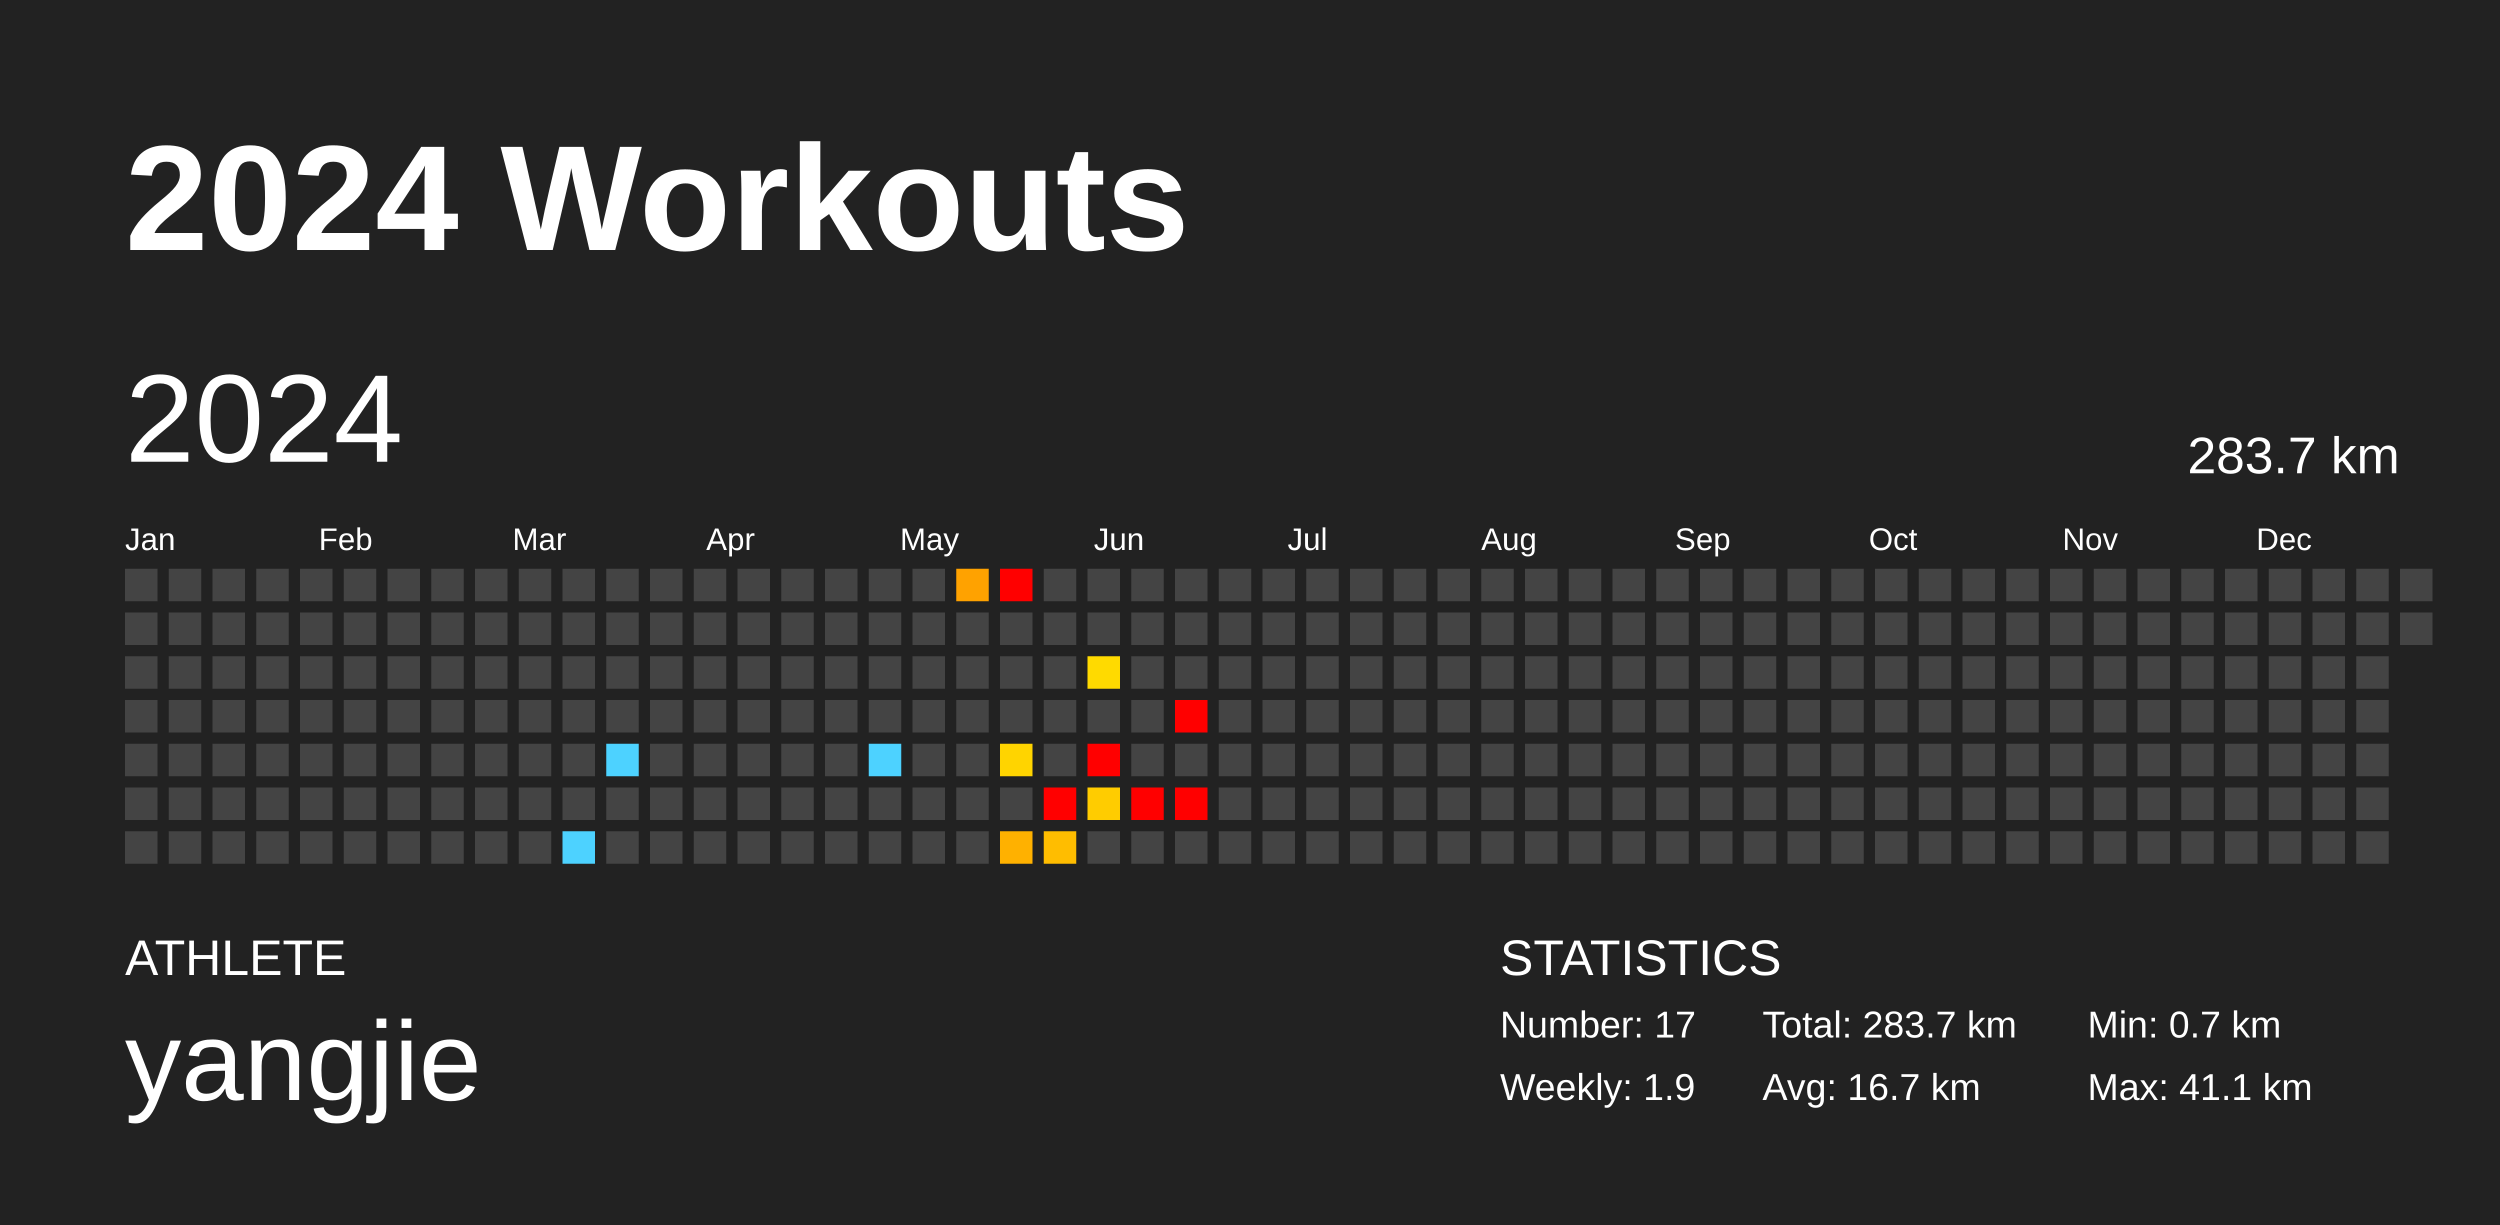
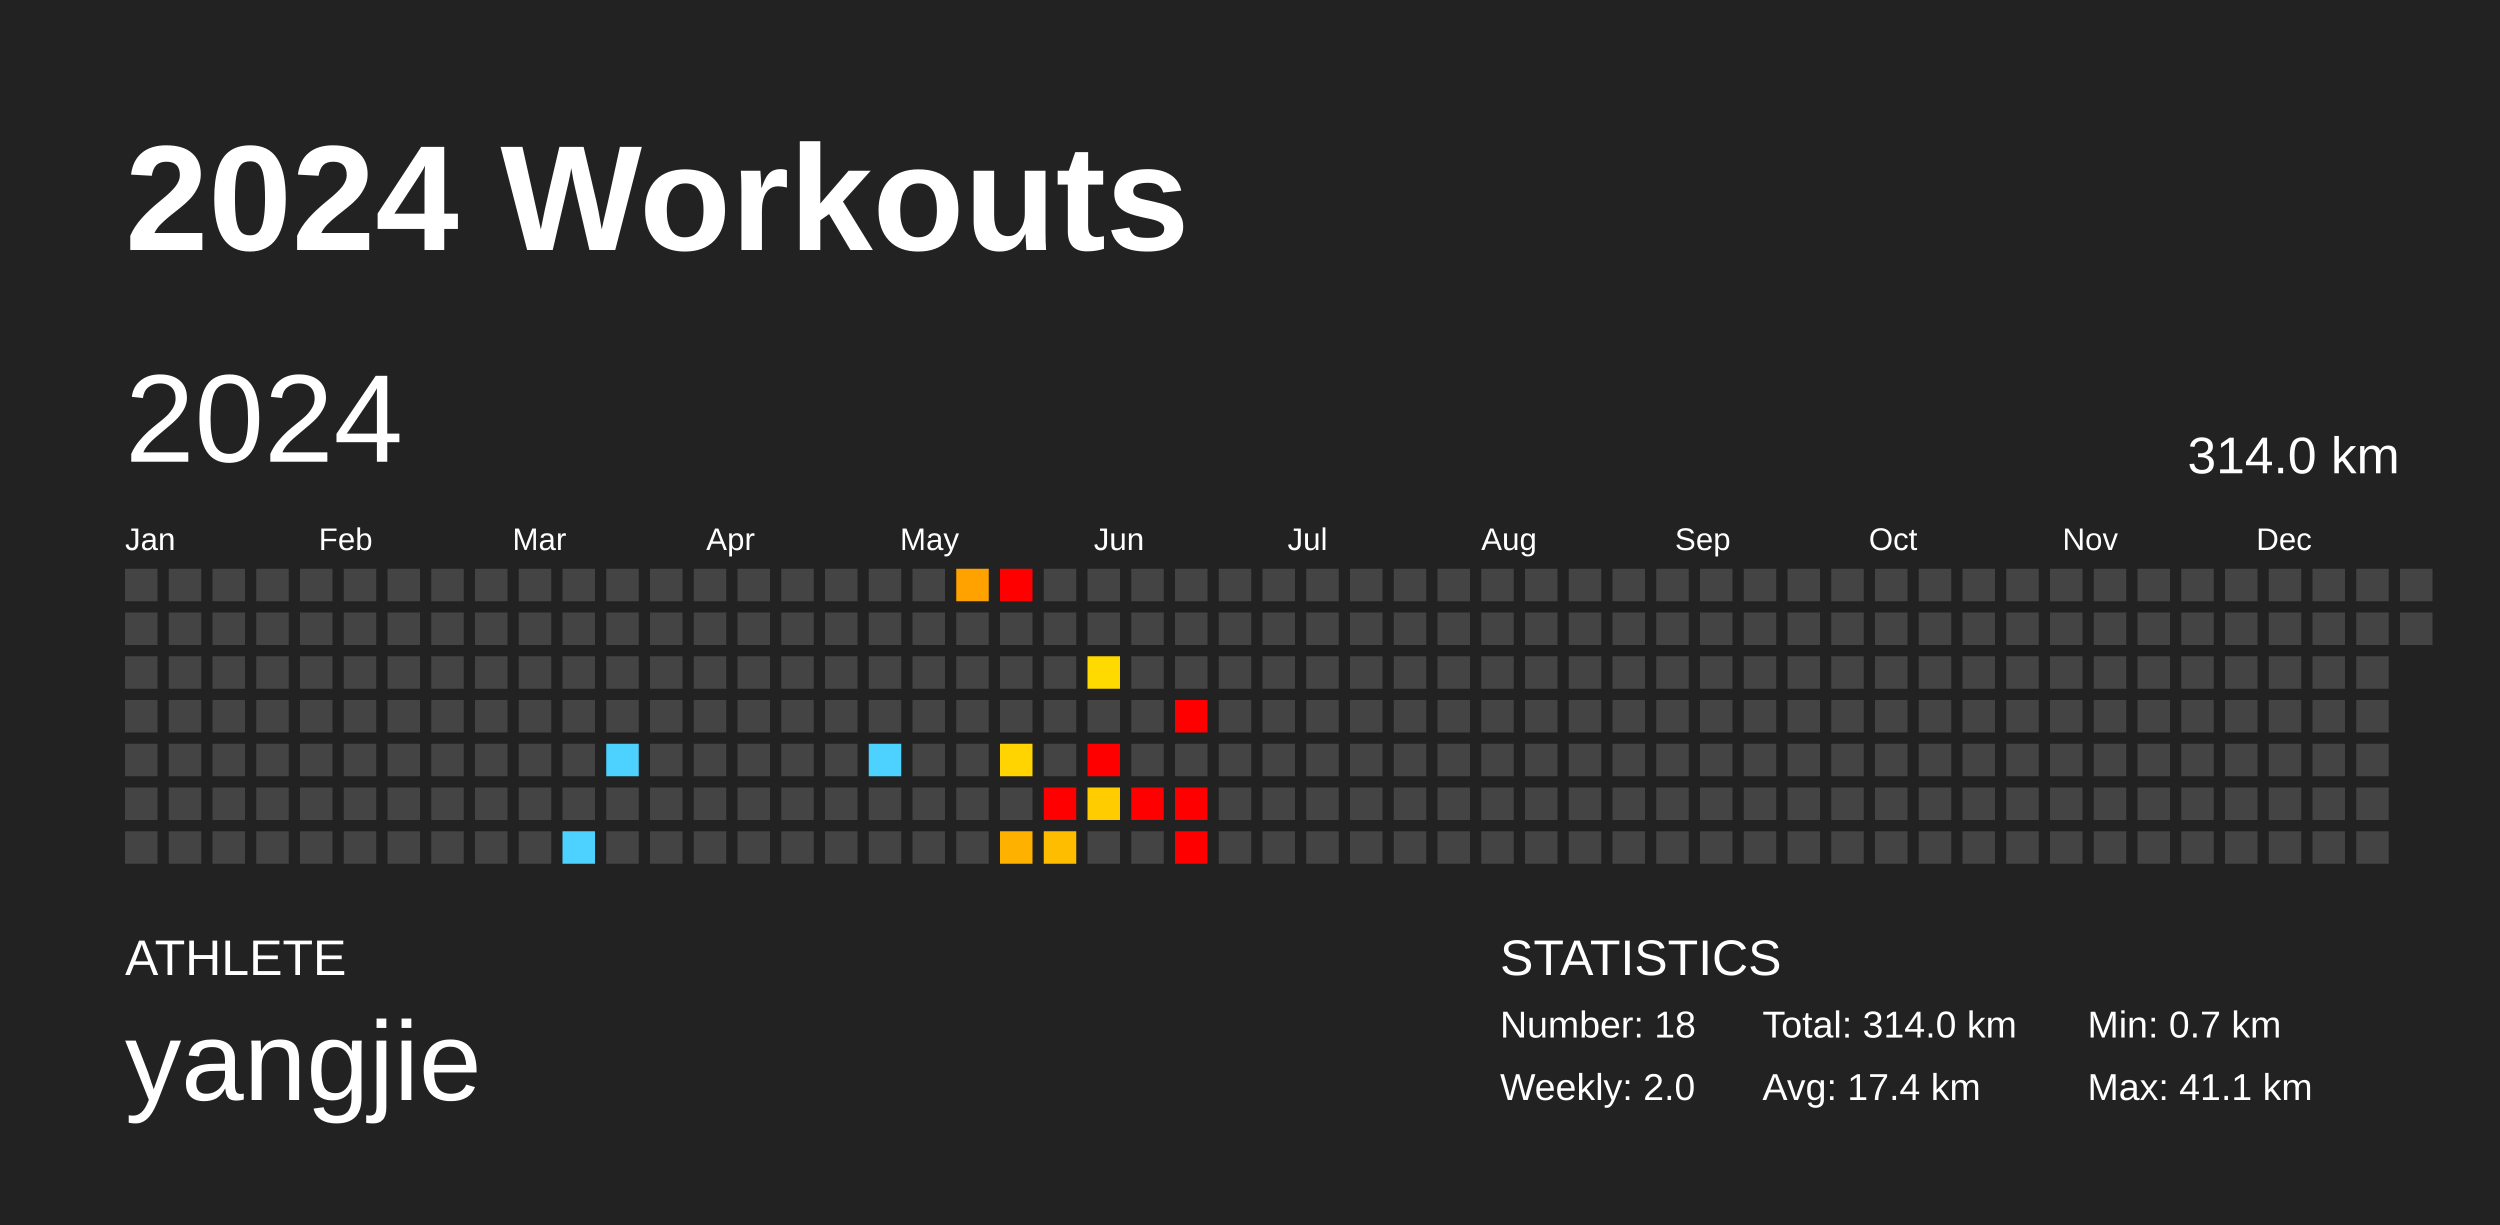
<svg xmlns="http://www.w3.org/2000/svg" baseProfile="full" height="98mm" version="1.1" viewBox="0,0,200,98" width="200mm">
  <defs />
  <rect fill="#222222" height="98" width="200" x="0" y="0" />
  <text fill="#FFFFFF" style="font-size:12px; font-family:Arial; font-weight:bold;" x="10" y="20">2024 Workouts</text>
  <text fill="#FFFFFF" style="font-size:4px; font-family:Arial" x="10" y="78">ATHLETE</text>
  <text fill="#FFFFFF" style="font-size:9px; font-family:Arial" x="10" y="88">yangjie</text>
  <text fill="#FFFFFF" style="font-size:4px; font-family:Arial" x="120" y="78">STATISTICS</text>
-   <text fill="#FFFFFF" style="font-size:3px; font-family:Arial" x="120" y="83">Number: 17</text>
-   <text fill="#FFFFFF" style="font-size:3px; font-family:Arial" x="120" y="88">Weekly: 1.9</text>
-   <text fill="#FFFFFF" style="font-size:3px; font-family:Arial" x="141" y="83">Total: 283.7 km</text>
-   <text fill="#FFFFFF" style="font-size:3px; font-family:Arial" x="141" y="88">Avg: 16.7 km</text>
+   <text fill="#FFFFFF" style="font-size:3px; font-family:Arial" x="120" y="83">Number: 18</text>
+   <text fill="#FFFFFF" style="font-size:3px; font-family:Arial" x="120" y="88">Weekly: 2.0</text>
+   <text fill="#FFFFFF" style="font-size:3px; font-family:Arial" x="141" y="83">Total: 314.0 km</text>
+   <text fill="#FFFFFF" style="font-size:3px; font-family:Arial" x="141" y="88">Avg: 17.4 km</text>
  <text fill="#FFFFFF" style="font-size:3px; font-family:Arial" x="167" y="83">Min: 0.7 km</text>
  <text fill="#FFFFFF" style="font-size:3px; font-family:Arial" x="167" y="88">Max: 41.1 km</text>
  <text dominant-baseline="hanging" fill="#FFFFFF" style="font-size:10.0px; font-family:Arial;" x="10" y="30">2024</text>
-   <text dominant-baseline="hanging" fill="#FFFFFF" style="font-size:4.125px; font-family:Arial;" x="175" y="35">283.7 km</text>
+   <text dominant-baseline="hanging" fill="#FFFFFF" style="font-size:4.125px; font-family:Arial;" x="175" y="35">314.0 km</text>
  <text fill="#FFFFFF" style="font-size:2.5px; font-family:Arial" x="10.0" y="44">Jan</text>
  <text fill="#FFFFFF" style="font-size:2.5px; font-family:Arial" x="25.5" y="44">Feb</text>
  <text fill="#FFFFFF" style="font-size:2.5px; font-family:Arial" x="41.0" y="44">Mar</text>
  <text fill="#FFFFFF" style="font-size:2.5px; font-family:Arial" x="56.5" y="44">Apr</text>
  <text fill="#FFFFFF" style="font-size:2.5px; font-family:Arial" x="72.0" y="44">May</text>
  <text fill="#FFFFFF" style="font-size:2.5px; font-family:Arial" x="87.5" y="44">Jun</text>
  <text fill="#FFFFFF" style="font-size:2.5px; font-family:Arial" x="103.0" y="44">Jul</text>
  <text fill="#FFFFFF" style="font-size:2.5px; font-family:Arial" x="118.5" y="44">Aug</text>
  <text fill="#FFFFFF" style="font-size:2.5px; font-family:Arial" x="134.0" y="44">Sep</text>
  <text fill="#FFFFFF" style="font-size:2.5px; font-family:Arial" x="149.5" y="44">Oct</text>
  <text fill="#FFFFFF" style="font-size:2.5px; font-family:Arial" x="165.0" y="44">Nov</text>
  <text fill="#FFFFFF" style="font-size:2.5px; font-family:Arial" x="180.5" y="44">Dec</text>
  <rect fill="#444444" height="2.6" width="2.6" x="10.0" y="45.5" />
  <rect fill="#444444" height="2.6" width="2.6" x="10.0" y="49.0" />
  <rect fill="#444444" height="2.6" width="2.6" x="10.0" y="52.5" />
  <rect fill="#444444" height="2.6" width="2.6" x="10.0" y="56.0" />
  <rect fill="#444444" height="2.6" width="2.6" x="10.0" y="59.5" />
  <rect fill="#444444" height="2.6" width="2.6" x="10.0" y="63.0" />
  <rect fill="#444444" height="2.6" width="2.6" x="10.0" y="66.5" />
  <rect fill="#444444" height="2.6" width="2.6" x="13.5" y="45.5" />
  <rect fill="#444444" height="2.6" width="2.6" x="13.5" y="49.0" />
  <rect fill="#444444" height="2.6" width="2.6" x="13.5" y="52.5" />
  <rect fill="#444444" height="2.6" width="2.6" x="13.5" y="56.0" />
  <rect fill="#444444" height="2.6" width="2.6" x="13.5" y="59.5" />
  <rect fill="#444444" height="2.6" width="2.6" x="13.5" y="63.0" />
  <rect fill="#444444" height="2.6" width="2.6" x="13.5" y="66.5" />
  <rect fill="#444444" height="2.6" width="2.6" x="17.0" y="45.5" />
  <rect fill="#444444" height="2.6" width="2.6" x="17.0" y="49.0" />
  <rect fill="#444444" height="2.6" width="2.6" x="17.0" y="52.5" />
  <rect fill="#444444" height="2.6" width="2.6" x="17.0" y="56.0" />
  <rect fill="#444444" height="2.6" width="2.6" x="17.0" y="59.5" />
  <rect fill="#444444" height="2.6" width="2.6" x="17.0" y="63.0" />
  <rect fill="#444444" height="2.6" width="2.6" x="17.0" y="66.5" />
  <rect fill="#444444" height="2.6" width="2.6" x="20.5" y="45.5" />
  <rect fill="#444444" height="2.6" width="2.6" x="20.5" y="49.0" />
  <rect fill="#444444" height="2.6" width="2.6" x="20.5" y="52.5" />
  <rect fill="#444444" height="2.6" width="2.6" x="20.5" y="56.0" />
  <rect fill="#444444" height="2.6" width="2.6" x="20.5" y="59.5" />
  <rect fill="#444444" height="2.6" width="2.6" x="20.5" y="63.0" />
  <rect fill="#444444" height="2.6" width="2.6" x="20.5" y="66.5" />
  <rect fill="#444444" height="2.6" width="2.6" x="24.0" y="45.5" />
  <rect fill="#444444" height="2.6" width="2.6" x="24.0" y="49.0" />
  <rect fill="#444444" height="2.6" width="2.6" x="24.0" y="52.5" />
  <rect fill="#444444" height="2.6" width="2.6" x="24.0" y="56.0" />
  <rect fill="#444444" height="2.6" width="2.6" x="24.0" y="59.5" />
  <rect fill="#444444" height="2.6" width="2.6" x="24.0" y="63.0" />
  <rect fill="#444444" height="2.6" width="2.6" x="24.0" y="66.5" />
  <rect fill="#444444" height="2.6" width="2.6" x="27.5" y="45.5" />
  <rect fill="#444444" height="2.6" width="2.6" x="27.5" y="49.0" />
  <rect fill="#444444" height="2.6" width="2.6" x="27.5" y="52.5" />
  <rect fill="#444444" height="2.6" width="2.6" x="27.5" y="56.0" />
  <rect fill="#444444" height="2.6" width="2.6" x="27.5" y="59.5" />
  <rect fill="#444444" height="2.6" width="2.6" x="27.5" y="63.0" />
  <rect fill="#444444" height="2.6" width="2.6" x="27.5" y="66.5" />
  <rect fill="#444444" height="2.6" width="2.6" x="31.0" y="45.5" />
  <rect fill="#444444" height="2.6" width="2.6" x="31.0" y="49.0" />
  <rect fill="#444444" height="2.6" width="2.6" x="31.0" y="52.5" />
  <rect fill="#444444" height="2.6" width="2.6" x="31.0" y="56.0" />
  <rect fill="#444444" height="2.6" width="2.6" x="31.0" y="59.5" />
  <rect fill="#444444" height="2.6" width="2.6" x="31.0" y="63.0" />
  <rect fill="#444444" height="2.6" width="2.6" x="31.0" y="66.5" />
  <rect fill="#444444" height="2.6" width="2.6" x="34.5" y="45.5" />
  <rect fill="#444444" height="2.6" width="2.6" x="34.5" y="49.0" />
  <rect fill="#444444" height="2.6" width="2.6" x="34.5" y="52.5" />
  <rect fill="#444444" height="2.6" width="2.6" x="34.5" y="56.0" />
  <rect fill="#444444" height="2.6" width="2.6" x="34.5" y="59.5" />
  <rect fill="#444444" height="2.6" width="2.6" x="34.5" y="63.0" />
  <rect fill="#444444" height="2.6" width="2.6" x="34.5" y="66.5" />
  <rect fill="#444444" height="2.6" width="2.6" x="38.0" y="45.5" />
  <rect fill="#444444" height="2.6" width="2.6" x="38.0" y="49.0" />
  <rect fill="#444444" height="2.6" width="2.6" x="38.0" y="52.5" />
  <rect fill="#444444" height="2.6" width="2.6" x="38.0" y="56.0" />
  <rect fill="#444444" height="2.6" width="2.6" x="38.0" y="59.5" />
  <rect fill="#444444" height="2.6" width="2.6" x="38.0" y="63.0" />
  <rect fill="#444444" height="2.6" width="2.6" x="38.0" y="66.5" />
  <rect fill="#444444" height="2.6" width="2.6" x="41.5" y="45.5" />
  <rect fill="#444444" height="2.6" width="2.6" x="41.5" y="49.0" />
  <rect fill="#444444" height="2.6" width="2.6" x="41.5" y="52.5" />
  <rect fill="#444444" height="2.6" width="2.6" x="41.5" y="56.0" />
  <rect fill="#444444" height="2.6" width="2.6" x="41.5" y="59.5" />
  <rect fill="#444444" height="2.6" width="2.6" x="41.5" y="63.0" />
  <rect fill="#444444" height="2.6" width="2.6" x="41.5" y="66.5" />
  <rect fill="#444444" height="2.6" width="2.6" x="45.0" y="45.5" />
  <rect fill="#444444" height="2.6" width="2.6" x="45.0" y="49.0" />
  <rect fill="#444444" height="2.6" width="2.6" x="45.0" y="52.5" />
  <rect fill="#444444" height="2.6" width="2.6" x="45.0" y="56.0" />
  <rect fill="#444444" height="2.6" width="2.6" x="45.0" y="59.5" />
  <rect fill="#444444" height="2.6" width="2.6" x="45.0" y="63.0" />
  <rect fill="#4dd2ff" height="2.6" width="2.6" x="45.0" y="66.5" />
  <rect fill="#444444" height="2.6" width="2.6" x="48.5" y="45.5" />
  <rect fill="#444444" height="2.6" width="2.6" x="48.5" y="49.0" />
  <rect fill="#444444" height="2.6" width="2.6" x="48.5" y="52.5" />
  <rect fill="#444444" height="2.6" width="2.6" x="48.5" y="56.0" />
  <rect fill="#4dd2ff" height="2.6" width="2.6" x="48.5" y="59.5" />
  <rect fill="#444444" height="2.6" width="2.6" x="48.5" y="63.0" />
  <rect fill="#444444" height="2.6" width="2.6" x="48.5" y="66.5" />
  <rect fill="#444444" height="2.6" width="2.6" x="52.0" y="45.5" />
  <rect fill="#444444" height="2.6" width="2.6" x="52.0" y="49.0" />
  <rect fill="#444444" height="2.6" width="2.6" x="52.0" y="52.5" />
  <rect fill="#444444" height="2.6" width="2.6" x="52.0" y="56.0" />
  <rect fill="#444444" height="2.6" width="2.6" x="52.0" y="59.5" />
  <rect fill="#444444" height="2.6" width="2.6" x="52.0" y="63.0" />
  <rect fill="#444444" height="2.6" width="2.6" x="52.0" y="66.5" />
  <rect fill="#444444" height="2.6" width="2.6" x="55.5" y="45.5" />
  <rect fill="#444444" height="2.6" width="2.6" x="55.5" y="49.0" />
  <rect fill="#444444" height="2.6" width="2.6" x="55.5" y="52.5" />
  <rect fill="#444444" height="2.6" width="2.6" x="55.5" y="56.0" />
  <rect fill="#444444" height="2.6" width="2.6" x="55.5" y="59.5" />
  <rect fill="#444444" height="2.6" width="2.6" x="55.5" y="63.0" />
  <rect fill="#444444" height="2.6" width="2.6" x="55.5" y="66.5" />
  <rect fill="#444444" height="2.6" width="2.6" x="59.0" y="45.5" />
  <rect fill="#444444" height="2.6" width="2.6" x="59.0" y="49.0" />
  <rect fill="#444444" height="2.6" width="2.6" x="59.0" y="52.5" />
  <rect fill="#444444" height="2.6" width="2.6" x="59.0" y="56.0" />
  <rect fill="#444444" height="2.6" width="2.6" x="59.0" y="59.5" />
  <rect fill="#444444" height="2.6" width="2.6" x="59.0" y="63.0" />
  <rect fill="#444444" height="2.6" width="2.6" x="59.0" y="66.5" />
  <rect fill="#444444" height="2.6" width="2.6" x="62.5" y="45.5" />
  <rect fill="#444444" height="2.6" width="2.6" x="62.5" y="49.0" />
  <rect fill="#444444" height="2.6" width="2.6" x="62.5" y="52.5" />
  <rect fill="#444444" height="2.6" width="2.6" x="62.5" y="56.0" />
  <rect fill="#444444" height="2.6" width="2.6" x="62.5" y="59.5" />
  <rect fill="#444444" height="2.6" width="2.6" x="62.5" y="63.0" />
  <rect fill="#444444" height="2.6" width="2.6" x="62.5" y="66.5" />
  <rect fill="#444444" height="2.6" width="2.6" x="66.0" y="45.5" />
  <rect fill="#444444" height="2.6" width="2.6" x="66.0" y="49.0" />
  <rect fill="#444444" height="2.6" width="2.6" x="66.0" y="52.5" />
  <rect fill="#444444" height="2.6" width="2.6" x="66.0" y="56.0" />
  <rect fill="#444444" height="2.6" width="2.6" x="66.0" y="59.5" />
  <rect fill="#444444" height="2.6" width="2.6" x="66.0" y="63.0" />
  <rect fill="#444444" height="2.6" width="2.6" x="66.0" y="66.5" />
  <rect fill="#444444" height="2.6" width="2.6" x="69.5" y="45.5" />
  <rect fill="#444444" height="2.6" width="2.6" x="69.5" y="49.0" />
  <rect fill="#444444" height="2.6" width="2.6" x="69.5" y="52.5" />
  <rect fill="#444444" height="2.6" width="2.6" x="69.5" y="56.0" />
  <rect fill="#4dd2ff" height="2.6" width="2.6" x="69.5" y="59.5" />
  <rect fill="#444444" height="2.6" width="2.6" x="69.5" y="63.0" />
  <rect fill="#444444" height="2.6" width="2.6" x="69.5" y="66.5" />
  <rect fill="#444444" height="2.6" width="2.6" x="73.0" y="45.5" />
  <rect fill="#444444" height="2.6" width="2.6" x="73.0" y="49.0" />
  <rect fill="#444444" height="2.6" width="2.6" x="73.0" y="52.5" />
  <rect fill="#444444" height="2.6" width="2.6" x="73.0" y="56.0" />
  <rect fill="#444444" height="2.6" width="2.6" x="73.0" y="59.5" />
  <rect fill="#444444" height="2.6" width="2.6" x="73.0" y="63.0" />
  <rect fill="#444444" height="2.6" width="2.6" x="73.0" y="66.5" />
  <rect fill="#ffa200" height="2.6" width="2.6" x="76.5" y="45.5" />
  <rect fill="#444444" height="2.6" width="2.6" x="76.5" y="49.0" />
  <rect fill="#444444" height="2.6" width="2.6" x="76.5" y="52.5" />
  <rect fill="#444444" height="2.6" width="2.6" x="76.5" y="56.0" />
  <rect fill="#444444" height="2.6" width="2.6" x="76.5" y="59.5" />
  <rect fill="#444444" height="2.6" width="2.6" x="76.5" y="63.0" />
  <rect fill="#444444" height="2.6" width="2.6" x="76.5" y="66.5" />
  <rect fill="red" height="2.6" width="2.6" x="80.0" y="45.5" />
  <rect fill="#444444" height="2.6" width="2.6" x="80.0" y="49.0" />
  <rect fill="#444444" height="2.6" width="2.6" x="80.0" y="52.5" />
  <rect fill="#444444" height="2.6" width="2.6" x="80.0" y="56.0" />
  <rect fill="#ffd400" height="2.6" width="2.6" x="80.0" y="59.5" />
  <rect fill="#444444" height="2.6" width="2.6" x="80.0" y="63.0" />
  <rect fill="#ffb100" height="2.6" width="2.6" x="80.0" y="66.5" />
  <rect fill="#444444" height="2.6" width="2.6" x="83.5" y="45.5" />
  <rect fill="#444444" height="2.6" width="2.6" x="83.5" y="49.0" />
  <rect fill="#444444" height="2.6" width="2.6" x="83.5" y="52.5" />
  <rect fill="#444444" height="2.6" width="2.6" x="83.5" y="56.0" />
  <rect fill="#444444" height="2.6" width="2.6" x="83.5" y="59.5" />
  <rect fill="red" height="2.6" width="2.6" x="83.5" y="63.0" />
  <rect fill="#ffbd00" height="2.6" width="2.6" x="83.5" y="66.5" />
  <rect fill="#444444" height="2.6" width="2.6" x="87.0" y="45.5" />
  <rect fill="#444444" height="2.6" width="2.6" x="87.0" y="49.0" />
  <rect fill="#ffda00" height="2.6" width="2.6" x="87.0" y="52.5" />
  <rect fill="#444444" height="2.6" width="2.6" x="87.0" y="56.0" />
  <rect fill="red" height="2.6" width="2.6" x="87.0" y="59.5" />
  <rect fill="#ffcc00" height="2.6" width="2.6" x="87.0" y="63.0" />
  <rect fill="#444444" height="2.6" width="2.6" x="87.0" y="66.5" />
  <rect fill="#444444" height="2.6" width="2.6" x="90.5" y="45.5" />
  <rect fill="#444444" height="2.6" width="2.6" x="90.5" y="49.0" />
  <rect fill="#444444" height="2.6" width="2.6" x="90.5" y="52.5" />
  <rect fill="#444444" height="2.6" width="2.6" x="90.5" y="56.0" />
  <rect fill="#444444" height="2.6" width="2.6" x="90.5" y="59.5" />
  <rect fill="red" height="2.6" width="2.6" x="90.5" y="63.0" />
  <rect fill="#444444" height="2.6" width="2.6" x="90.5" y="66.5" />
  <rect fill="#444444" height="2.6" width="2.6" x="94.0" y="45.5" />
  <rect fill="#444444" height="2.6" width="2.6" x="94.0" y="49.0" />
  <rect fill="#444444" height="2.6" width="2.6" x="94.0" y="52.5" />
  <rect fill="red" height="2.6" width="2.6" x="94.0" y="56.0" />
  <rect fill="#444444" height="2.6" width="2.6" x="94.0" y="59.5" />
  <rect fill="red" height="2.6" width="2.6" x="94.0" y="63.0" />
-   <rect fill="#444444" height="2.6" width="2.6" x="94.0" y="66.5" />
+   <rect fill="red" height="2.6" width="2.6" x="94.0" y="66.5" />
  <rect fill="#444444" height="2.6" width="2.6" x="97.5" y="45.5" />
  <rect fill="#444444" height="2.6" width="2.6" x="97.5" y="49.0" />
  <rect fill="#444444" height="2.6" width="2.6" x="97.5" y="52.5" />
  <rect fill="#444444" height="2.6" width="2.6" x="97.5" y="56.0" />
  <rect fill="#444444" height="2.6" width="2.6" x="97.5" y="59.5" />
  <rect fill="#444444" height="2.6" width="2.6" x="97.5" y="63.0" />
  <rect fill="#444444" height="2.6" width="2.6" x="97.5" y="66.5" />
  <rect fill="#444444" height="2.6" width="2.6" x="101.0" y="45.5" />
  <rect fill="#444444" height="2.6" width="2.6" x="101.0" y="49.0" />
  <rect fill="#444444" height="2.6" width="2.6" x="101.0" y="52.5" />
  <rect fill="#444444" height="2.6" width="2.6" x="101.0" y="56.0" />
  <rect fill="#444444" height="2.6" width="2.6" x="101.0" y="59.5" />
  <rect fill="#444444" height="2.6" width="2.6" x="101.0" y="63.0" />
  <rect fill="#444444" height="2.6" width="2.6" x="101.0" y="66.5" />
  <rect fill="#444444" height="2.6" width="2.6" x="104.5" y="45.5" />
  <rect fill="#444444" height="2.6" width="2.6" x="104.5" y="49.0" />
  <rect fill="#444444" height="2.6" width="2.6" x="104.5" y="52.5" />
  <rect fill="#444444" height="2.6" width="2.6" x="104.5" y="56.0" />
  <rect fill="#444444" height="2.6" width="2.6" x="104.5" y="59.5" />
  <rect fill="#444444" height="2.6" width="2.6" x="104.5" y="63.0" />
  <rect fill="#444444" height="2.6" width="2.6" x="104.5" y="66.5" />
  <rect fill="#444444" height="2.6" width="2.6" x="108.0" y="45.5" />
  <rect fill="#444444" height="2.6" width="2.6" x="108.0" y="49.0" />
  <rect fill="#444444" height="2.6" width="2.6" x="108.0" y="52.5" />
  <rect fill="#444444" height="2.6" width="2.6" x="108.0" y="56.0" />
  <rect fill="#444444" height="2.6" width="2.6" x="108.0" y="59.5" />
  <rect fill="#444444" height="2.6" width="2.6" x="108.0" y="63.0" />
  <rect fill="#444444" height="2.6" width="2.6" x="108.0" y="66.5" />
  <rect fill="#444444" height="2.6" width="2.6" x="111.5" y="45.5" />
  <rect fill="#444444" height="2.6" width="2.6" x="111.5" y="49.0" />
  <rect fill="#444444" height="2.6" width="2.6" x="111.5" y="52.5" />
  <rect fill="#444444" height="2.6" width="2.6" x="111.5" y="56.0" />
  <rect fill="#444444" height="2.6" width="2.6" x="111.5" y="59.5" />
  <rect fill="#444444" height="2.6" width="2.6" x="111.5" y="63.0" />
  <rect fill="#444444" height="2.6" width="2.6" x="111.5" y="66.5" />
  <rect fill="#444444" height="2.6" width="2.6" x="115.0" y="45.5" />
  <rect fill="#444444" height="2.6" width="2.6" x="115.0" y="49.0" />
  <rect fill="#444444" height="2.6" width="2.6" x="115.0" y="52.5" />
  <rect fill="#444444" height="2.6" width="2.6" x="115.0" y="56.0" />
  <rect fill="#444444" height="2.6" width="2.6" x="115.0" y="59.5" />
  <rect fill="#444444" height="2.6" width="2.6" x="115.0" y="63.0" />
  <rect fill="#444444" height="2.6" width="2.6" x="115.0" y="66.5" />
  <rect fill="#444444" height="2.6" width="2.6" x="118.5" y="45.5" />
  <rect fill="#444444" height="2.6" width="2.6" x="118.5" y="49.0" />
  <rect fill="#444444" height="2.6" width="2.6" x="118.5" y="52.5" />
  <rect fill="#444444" height="2.6" width="2.6" x="118.5" y="56.0" />
  <rect fill="#444444" height="2.6" width="2.6" x="118.5" y="59.5" />
  <rect fill="#444444" height="2.6" width="2.6" x="118.5" y="63.0" />
  <rect fill="#444444" height="2.6" width="2.6" x="118.5" y="66.5" />
  <rect fill="#444444" height="2.6" width="2.6" x="122.0" y="45.5" />
  <rect fill="#444444" height="2.6" width="2.6" x="122.0" y="49.0" />
  <rect fill="#444444" height="2.6" width="2.6" x="122.0" y="52.5" />
  <rect fill="#444444" height="2.6" width="2.6" x="122.0" y="56.0" />
  <rect fill="#444444" height="2.6" width="2.6" x="122.0" y="59.5" />
  <rect fill="#444444" height="2.6" width="2.6" x="122.0" y="63.0" />
  <rect fill="#444444" height="2.6" width="2.6" x="122.0" y="66.5" />
  <rect fill="#444444" height="2.6" width="2.6" x="125.5" y="45.5" />
  <rect fill="#444444" height="2.6" width="2.6" x="125.5" y="49.0" />
  <rect fill="#444444" height="2.6" width="2.6" x="125.5" y="52.5" />
  <rect fill="#444444" height="2.6" width="2.6" x="125.5" y="56.0" />
  <rect fill="#444444" height="2.6" width="2.6" x="125.5" y="59.5" />
  <rect fill="#444444" height="2.6" width="2.6" x="125.5" y="63.0" />
  <rect fill="#444444" height="2.6" width="2.6" x="125.5" y="66.5" />
  <rect fill="#444444" height="2.6" width="2.6" x="129.0" y="45.5" />
  <rect fill="#444444" height="2.6" width="2.6" x="129.0" y="49.0" />
  <rect fill="#444444" height="2.6" width="2.6" x="129.0" y="52.5" />
  <rect fill="#444444" height="2.6" width="2.6" x="129.0" y="56.0" />
  <rect fill="#444444" height="2.6" width="2.6" x="129.0" y="59.5" />
  <rect fill="#444444" height="2.6" width="2.6" x="129.0" y="63.0" />
  <rect fill="#444444" height="2.6" width="2.6" x="129.0" y="66.5" />
  <rect fill="#444444" height="2.6" width="2.6" x="132.5" y="45.5" />
  <rect fill="#444444" height="2.6" width="2.6" x="132.5" y="49.0" />
  <rect fill="#444444" height="2.6" width="2.6" x="132.5" y="52.5" />
  <rect fill="#444444" height="2.6" width="2.6" x="132.5" y="56.0" />
  <rect fill="#444444" height="2.6" width="2.6" x="132.5" y="59.5" />
  <rect fill="#444444" height="2.6" width="2.6" x="132.5" y="63.0" />
  <rect fill="#444444" height="2.6" width="2.6" x="132.5" y="66.5" />
  <rect fill="#444444" height="2.6" width="2.6" x="136.0" y="45.5" />
  <rect fill="#444444" height="2.6" width="2.6" x="136.0" y="49.0" />
  <rect fill="#444444" height="2.6" width="2.6" x="136.0" y="52.5" />
  <rect fill="#444444" height="2.6" width="2.6" x="136.0" y="56.0" />
  <rect fill="#444444" height="2.6" width="2.6" x="136.0" y="59.5" />
  <rect fill="#444444" height="2.6" width="2.6" x="136.0" y="63.0" />
  <rect fill="#444444" height="2.6" width="2.6" x="136.0" y="66.5" />
  <rect fill="#444444" height="2.6" width="2.6" x="139.5" y="45.5" />
  <rect fill="#444444" height="2.6" width="2.6" x="139.5" y="49.0" />
  <rect fill="#444444" height="2.6" width="2.6" x="139.5" y="52.5" />
  <rect fill="#444444" height="2.6" width="2.6" x="139.5" y="56.0" />
  <rect fill="#444444" height="2.6" width="2.6" x="139.5" y="59.5" />
  <rect fill="#444444" height="2.6" width="2.6" x="139.5" y="63.0" />
  <rect fill="#444444" height="2.6" width="2.6" x="139.5" y="66.5" />
  <rect fill="#444444" height="2.6" width="2.6" x="143.0" y="45.5" />
  <rect fill="#444444" height="2.6" width="2.6" x="143.0" y="49.0" />
  <rect fill="#444444" height="2.6" width="2.6" x="143.0" y="52.5" />
  <rect fill="#444444" height="2.6" width="2.6" x="143.0" y="56.0" />
  <rect fill="#444444" height="2.6" width="2.6" x="143.0" y="59.5" />
  <rect fill="#444444" height="2.6" width="2.6" x="143.0" y="63.0" />
  <rect fill="#444444" height="2.6" width="2.6" x="143.0" y="66.5" />
  <rect fill="#444444" height="2.6" width="2.6" x="146.5" y="45.5" />
  <rect fill="#444444" height="2.6" width="2.6" x="146.5" y="49.0" />
  <rect fill="#444444" height="2.6" width="2.6" x="146.5" y="52.5" />
  <rect fill="#444444" height="2.6" width="2.6" x="146.5" y="56.0" />
  <rect fill="#444444" height="2.6" width="2.6" x="146.5" y="59.5" />
  <rect fill="#444444" height="2.6" width="2.6" x="146.5" y="63.0" />
  <rect fill="#444444" height="2.6" width="2.6" x="146.5" y="66.5" />
  <rect fill="#444444" height="2.6" width="2.6" x="150.0" y="45.5" />
  <rect fill="#444444" height="2.6" width="2.6" x="150.0" y="49.0" />
  <rect fill="#444444" height="2.6" width="2.6" x="150.0" y="52.5" />
  <rect fill="#444444" height="2.6" width="2.6" x="150.0" y="56.0" />
  <rect fill="#444444" height="2.6" width="2.6" x="150.0" y="59.5" />
  <rect fill="#444444" height="2.6" width="2.6" x="150.0" y="63.0" />
  <rect fill="#444444" height="2.6" width="2.6" x="150.0" y="66.5" />
  <rect fill="#444444" height="2.6" width="2.6" x="153.5" y="45.5" />
  <rect fill="#444444" height="2.6" width="2.6" x="153.5" y="49.0" />
  <rect fill="#444444" height="2.6" width="2.6" x="153.5" y="52.5" />
  <rect fill="#444444" height="2.6" width="2.6" x="153.5" y="56.0" />
  <rect fill="#444444" height="2.6" width="2.6" x="153.5" y="59.5" />
  <rect fill="#444444" height="2.6" width="2.6" x="153.5" y="63.0" />
  <rect fill="#444444" height="2.6" width="2.6" x="153.5" y="66.5" />
  <rect fill="#444444" height="2.6" width="2.6" x="157.0" y="45.5" />
  <rect fill="#444444" height="2.6" width="2.6" x="157.0" y="49.0" />
  <rect fill="#444444" height="2.6" width="2.6" x="157.0" y="52.5" />
  <rect fill="#444444" height="2.6" width="2.6" x="157.0" y="56.0" />
  <rect fill="#444444" height="2.6" width="2.6" x="157.0" y="59.5" />
  <rect fill="#444444" height="2.6" width="2.6" x="157.0" y="63.0" />
  <rect fill="#444444" height="2.6" width="2.6" x="157.0" y="66.5" />
  <rect fill="#444444" height="2.6" width="2.6" x="160.5" y="45.5" />
  <rect fill="#444444" height="2.6" width="2.6" x="160.5" y="49.0" />
  <rect fill="#444444" height="2.6" width="2.6" x="160.5" y="52.5" />
  <rect fill="#444444" height="2.6" width="2.6" x="160.5" y="56.0" />
  <rect fill="#444444" height="2.6" width="2.6" x="160.5" y="59.5" />
  <rect fill="#444444" height="2.6" width="2.6" x="160.5" y="63.0" />
  <rect fill="#444444" height="2.6" width="2.6" x="160.5" y="66.5" />
  <rect fill="#444444" height="2.6" width="2.6" x="164.0" y="45.5" />
  <rect fill="#444444" height="2.6" width="2.6" x="164.0" y="49.0" />
  <rect fill="#444444" height="2.6" width="2.6" x="164.0" y="52.5" />
  <rect fill="#444444" height="2.6" width="2.6" x="164.0" y="56.0" />
  <rect fill="#444444" height="2.6" width="2.6" x="164.0" y="59.5" />
  <rect fill="#444444" height="2.6" width="2.6" x="164.0" y="63.0" />
  <rect fill="#444444" height="2.6" width="2.6" x="164.0" y="66.5" />
  <rect fill="#444444" height="2.6" width="2.6" x="167.5" y="45.5" />
  <rect fill="#444444" height="2.6" width="2.6" x="167.5" y="49.0" />
  <rect fill="#444444" height="2.6" width="2.6" x="167.5" y="52.5" />
  <rect fill="#444444" height="2.6" width="2.6" x="167.5" y="56.0" />
  <rect fill="#444444" height="2.6" width="2.6" x="167.5" y="59.5" />
  <rect fill="#444444" height="2.6" width="2.6" x="167.5" y="63.0" />
  <rect fill="#444444" height="2.6" width="2.6" x="167.5" y="66.5" />
  <rect fill="#444444" height="2.6" width="2.6" x="171.0" y="45.5" />
  <rect fill="#444444" height="2.6" width="2.6" x="171.0" y="49.0" />
  <rect fill="#444444" height="2.6" width="2.6" x="171.0" y="52.5" />
  <rect fill="#444444" height="2.6" width="2.6" x="171.0" y="56.0" />
  <rect fill="#444444" height="2.6" width="2.6" x="171.0" y="59.5" />
  <rect fill="#444444" height="2.6" width="2.6" x="171.0" y="63.0" />
  <rect fill="#444444" height="2.6" width="2.6" x="171.0" y="66.5" />
  <rect fill="#444444" height="2.6" width="2.6" x="174.5" y="45.5" />
  <rect fill="#444444" height="2.6" width="2.6" x="174.5" y="49.0" />
  <rect fill="#444444" height="2.6" width="2.6" x="174.5" y="52.5" />
  <rect fill="#444444" height="2.6" width="2.6" x="174.5" y="56.0" />
  <rect fill="#444444" height="2.6" width="2.6" x="174.5" y="59.5" />
  <rect fill="#444444" height="2.6" width="2.6" x="174.5" y="63.0" />
  <rect fill="#444444" height="2.6" width="2.6" x="174.5" y="66.5" />
  <rect fill="#444444" height="2.6" width="2.6" x="178.0" y="45.5" />
  <rect fill="#444444" height="2.6" width="2.6" x="178.0" y="49.0" />
  <rect fill="#444444" height="2.6" width="2.6" x="178.0" y="52.5" />
  <rect fill="#444444" height="2.6" width="2.6" x="178.0" y="56.0" />
  <rect fill="#444444" height="2.6" width="2.6" x="178.0" y="59.5" />
  <rect fill="#444444" height="2.6" width="2.6" x="178.0" y="63.0" />
  <rect fill="#444444" height="2.6" width="2.6" x="178.0" y="66.5" />
  <rect fill="#444444" height="2.6" width="2.6" x="181.5" y="45.5" />
  <rect fill="#444444" height="2.6" width="2.6" x="181.5" y="49.0" />
  <rect fill="#444444" height="2.6" width="2.6" x="181.5" y="52.5" />
  <rect fill="#444444" height="2.6" width="2.6" x="181.5" y="56.0" />
  <rect fill="#444444" height="2.6" width="2.6" x="181.5" y="59.5" />
  <rect fill="#444444" height="2.6" width="2.6" x="181.5" y="63.0" />
  <rect fill="#444444" height="2.6" width="2.6" x="181.5" y="66.5" />
  <rect fill="#444444" height="2.6" width="2.6" x="185.0" y="45.5" />
  <rect fill="#444444" height="2.6" width="2.6" x="185.0" y="49.0" />
  <rect fill="#444444" height="2.6" width="2.6" x="185.0" y="52.5" />
  <rect fill="#444444" height="2.6" width="2.6" x="185.0" y="56.0" />
  <rect fill="#444444" height="2.6" width="2.6" x="185.0" y="59.5" />
  <rect fill="#444444" height="2.6" width="2.6" x="185.0" y="63.0" />
  <rect fill="#444444" height="2.6" width="2.6" x="185.0" y="66.5" />
  <rect fill="#444444" height="2.6" width="2.6" x="188.5" y="45.5" />
  <rect fill="#444444" height="2.6" width="2.6" x="188.5" y="49.0" />
  <rect fill="#444444" height="2.6" width="2.6" x="188.5" y="52.5" />
  <rect fill="#444444" height="2.6" width="2.6" x="188.5" y="56.0" />
  <rect fill="#444444" height="2.6" width="2.6" x="188.5" y="59.5" />
  <rect fill="#444444" height="2.6" width="2.6" x="188.5" y="63.0" />
  <rect fill="#444444" height="2.6" width="2.6" x="188.5" y="66.5" />
  <rect fill="#444444" height="2.6" width="2.6" x="192.0" y="45.5" />
  <rect fill="#444444" height="2.6" width="2.6" x="192.0" y="49.0" />
</svg>
